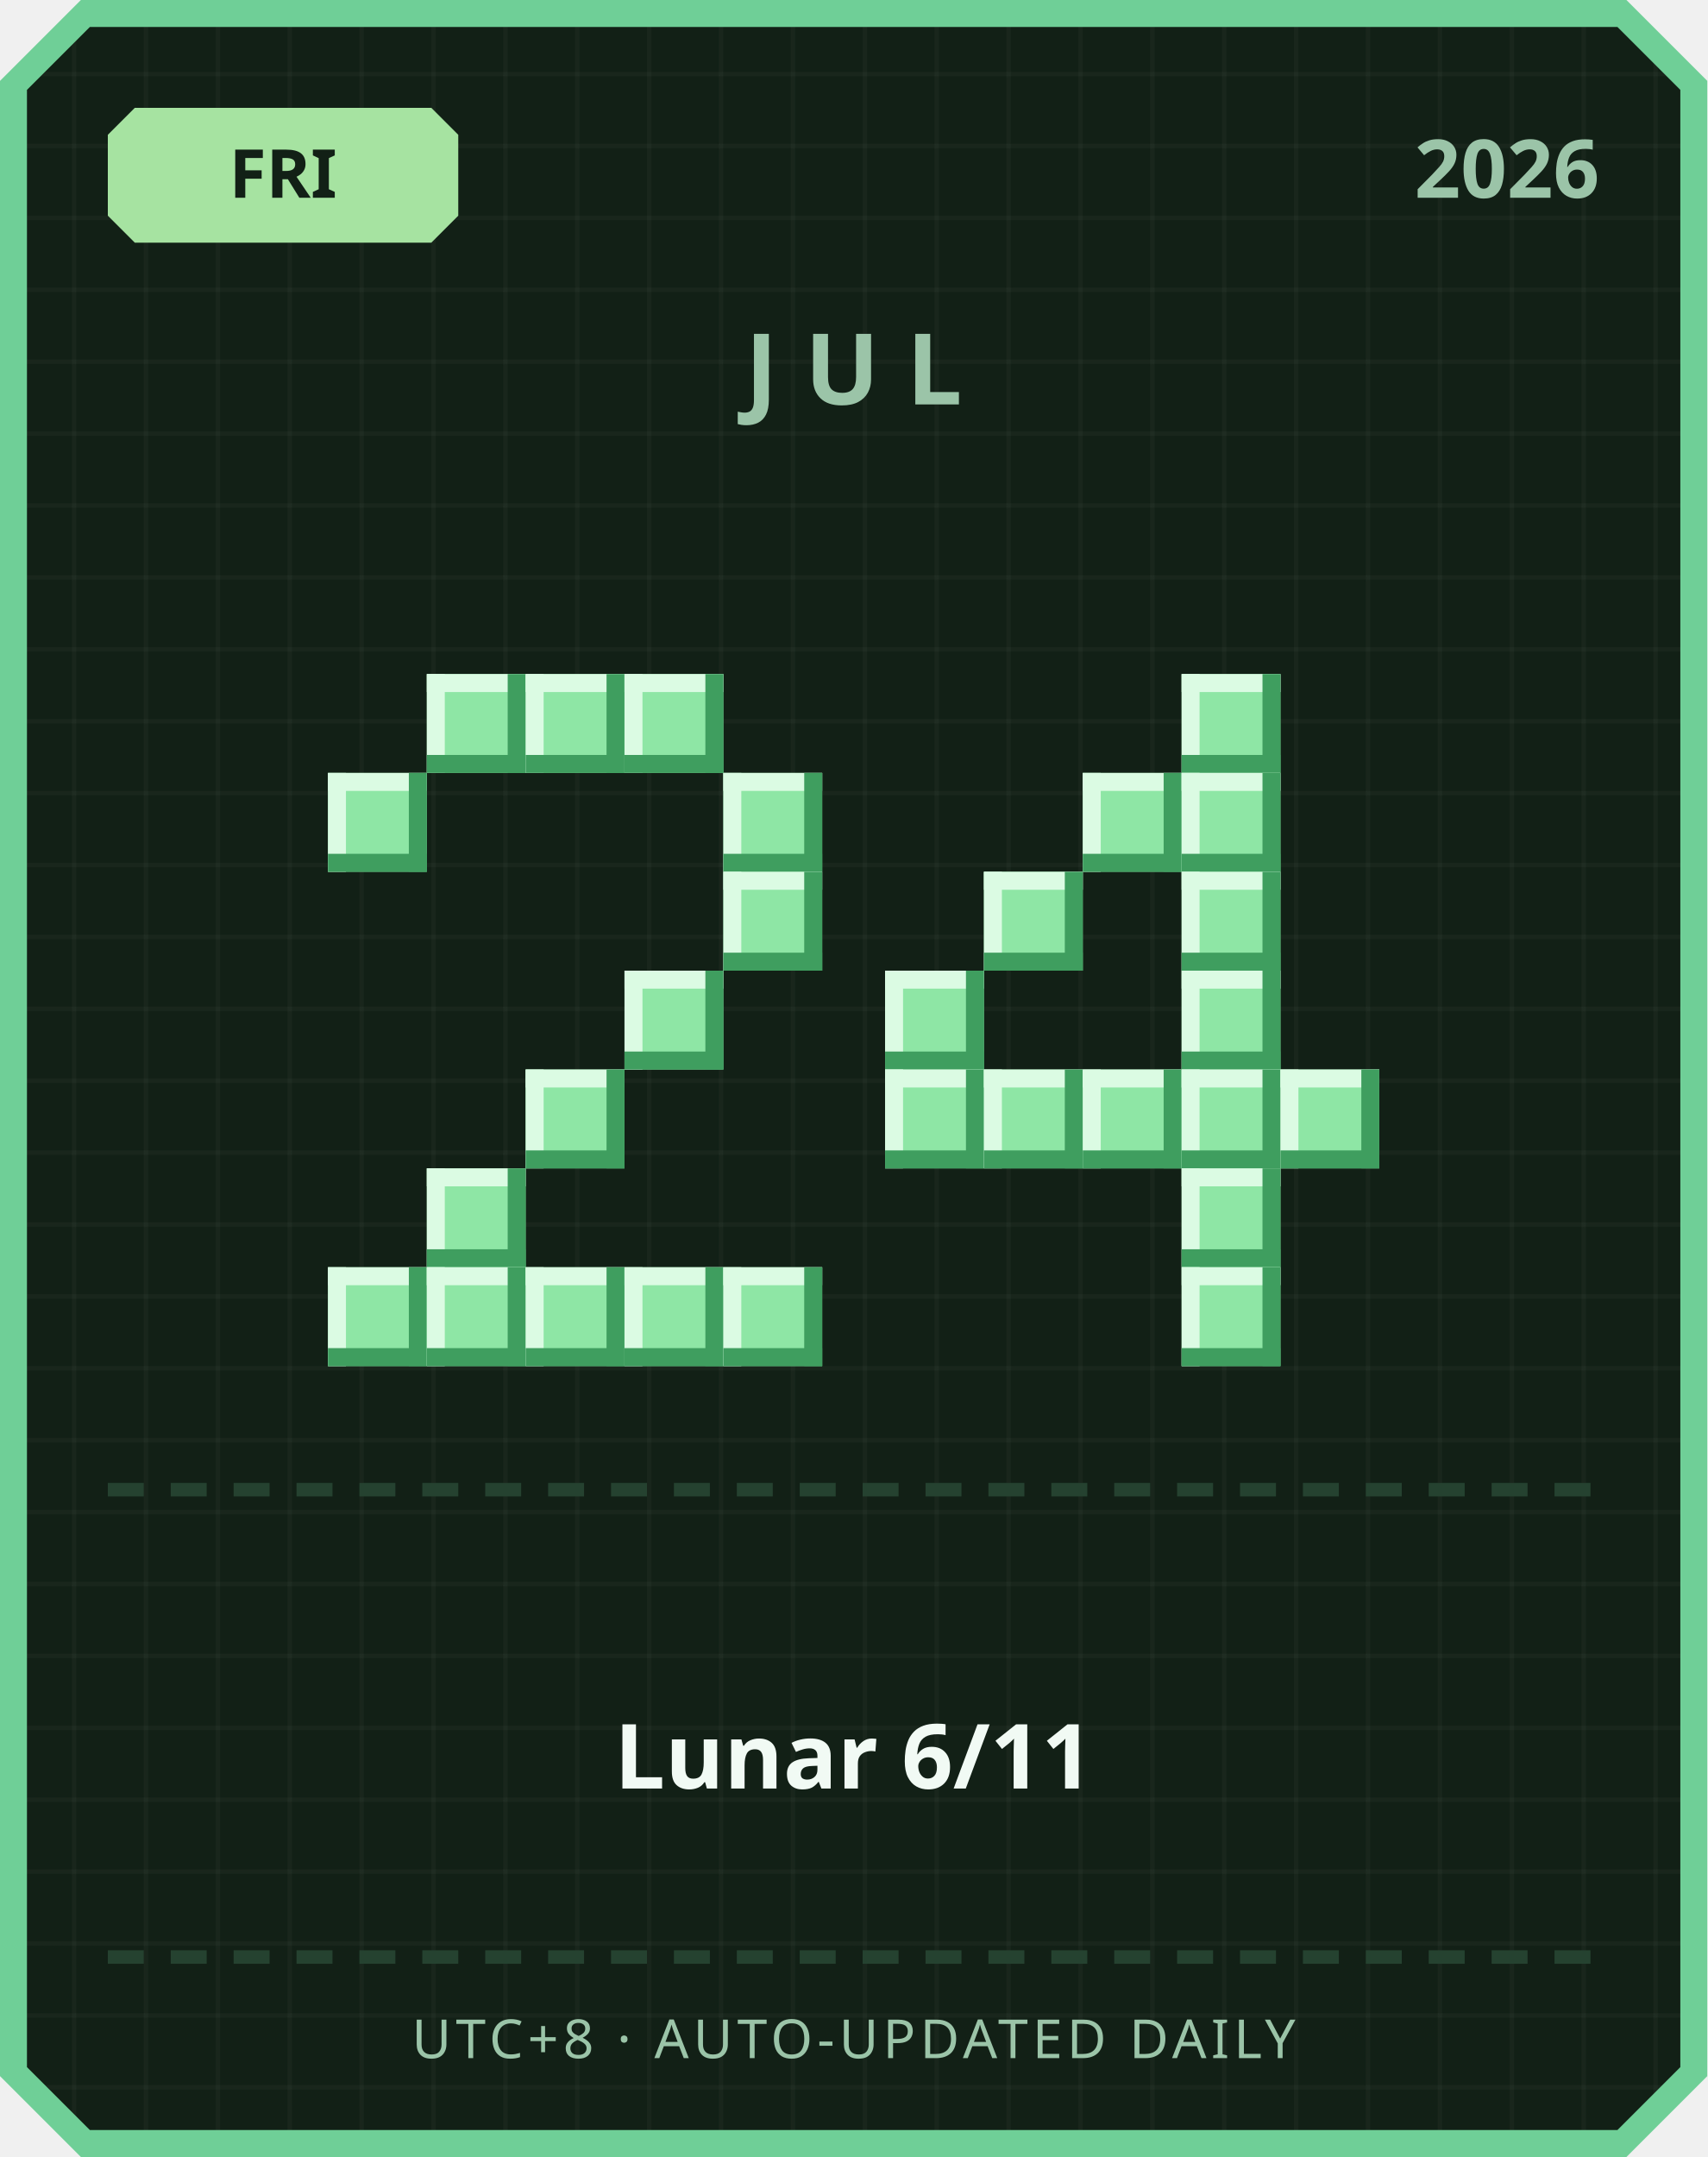
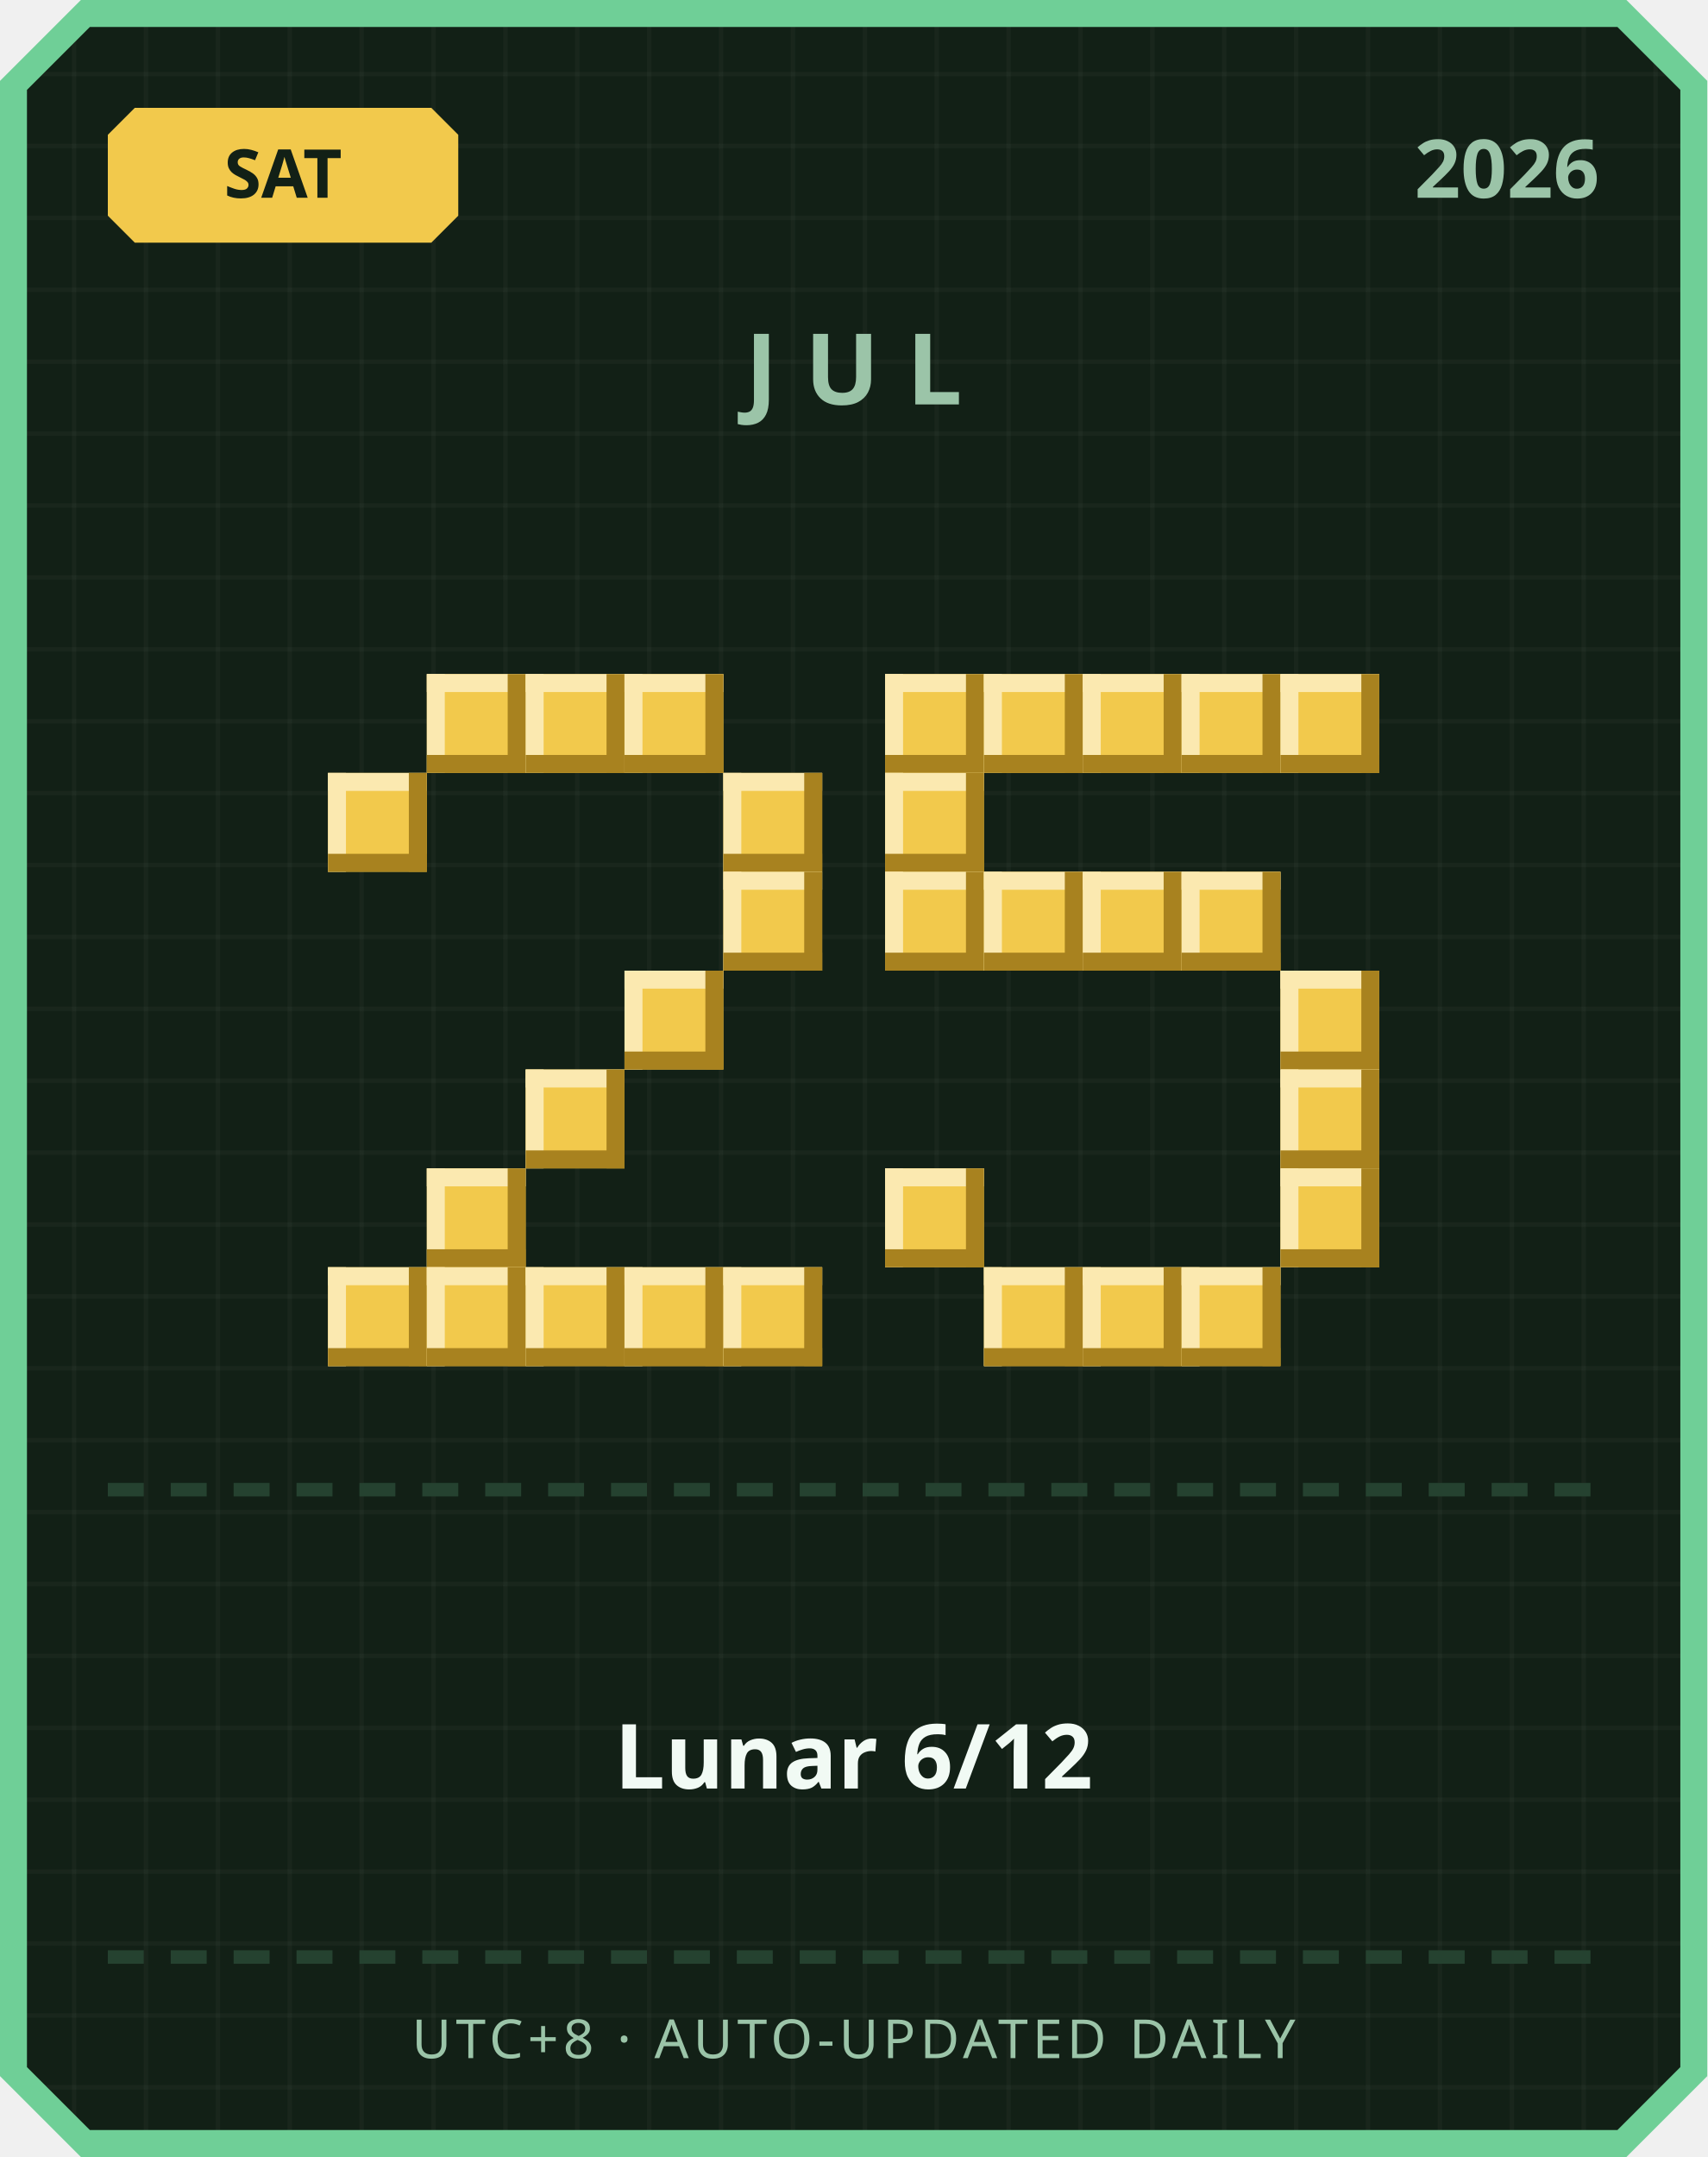
<svg xmlns="http://www.w3.org/2000/svg" width="380" height="480" viewBox="0 0 380 480">
  <defs>
    <pattern id="grid" width="16" height="16" patternUnits="userSpaceOnUse">
      <rect width="16" height="16" fill="#122016" />
      <rect width="1" height="16" fill="#ffffff" opacity="0.03" />
      <rect width="16" height="1" fill="#ffffff" opacity="0.03" />
    </pattern>
  </defs>
  <path d="M 18,0 L 362,0 L 380,18 L 380,462 L 362,480 L 18,480 L 0,462 L 0,18 Z" fill="#6fcf97" />
  <path d="M 20,6 L 360,6 L 374,20 L 374,460 L 360,474 L 20,474 L 6,460 L 6,20 Z" fill="url(#grid)" />
-   <path d="M 30,24 L 96,24 L 102,30 L 102,48 L 96,54 L 30,54 L 24,48 L 24,30 Z" fill="#a6e3a1" />
-   <text x="63" y="44" text-anchor="middle" font-family="'Segoe UI', sans-serif" font-size="15" font-weight="700" fill="#122016">FRI</text>
+   <path d="M 30,24 L 96,24 L 102,30 L 102,48 L 96,54 L 30,54 L 24,48 L 24,30 Z" fill="#f2c94c" />
+   <text x="63" y="44" text-anchor="middle" font-family="'Segoe UI', sans-serif" font-size="15" font-weight="700" fill="#122016">SAT</text>
  <text x="356" y="44" text-anchor="end" font-family="'Segoe UI', sans-serif" font-size="18" font-weight="700" fill="#9bc4a8">2026</text>
  <text x="190" y="90" text-anchor="middle" font-family="'Segoe UI', sans-serif" font-size="22" font-weight="700" letter-spacing="6" fill="#9bc4a8">JUL</text>
-   <rect x="95" y="150" width="22" height="22" fill="#8ee6a5" />
-   <rect x="95" y="150" width="22" height="4" fill="#dbfbe3" />
-   <rect x="95" y="150" width="4" height="22" fill="#dbfbe3" />
-   <rect x="95" y="168" width="22" height="4" fill="#3f9e5f" />
-   <rect x="113" y="150" width="4" height="22" fill="#3f9e5f" />
-   <rect x="117" y="150" width="22" height="22" fill="#8ee6a5" />
-   <rect x="117" y="150" width="22" height="4" fill="#dbfbe3" />
-   <rect x="117" y="150" width="4" height="22" fill="#dbfbe3" />
-   <rect x="117" y="168" width="22" height="4" fill="#3f9e5f" />
-   <rect x="135" y="150" width="4" height="22" fill="#3f9e5f" />
-   <rect x="139" y="150" width="22" height="22" fill="#8ee6a5" />
-   <rect x="139" y="150" width="22" height="4" fill="#dbfbe3" />
-   <rect x="139" y="150" width="4" height="22" fill="#dbfbe3" />
-   <rect x="139" y="168" width="22" height="4" fill="#3f9e5f" />
-   <rect x="157" y="150" width="4" height="22" fill="#3f9e5f" />
-   <rect x="73" y="172" width="22" height="22" fill="#8ee6a5" />
-   <rect x="73" y="172" width="22" height="4" fill="#dbfbe3" />
-   <rect x="73" y="172" width="4" height="22" fill="#dbfbe3" />
-   <rect x="73" y="190" width="22" height="4" fill="#3f9e5f" />
-   <rect x="91" y="172" width="4" height="22" fill="#3f9e5f" />
-   <rect x="161" y="172" width="22" height="22" fill="#8ee6a5" />
-   <rect x="161" y="172" width="22" height="4" fill="#dbfbe3" />
-   <rect x="161" y="172" width="4" height="22" fill="#dbfbe3" />
-   <rect x="161" y="190" width="22" height="4" fill="#3f9e5f" />
-   <rect x="179" y="172" width="4" height="22" fill="#3f9e5f" />
-   <rect x="161" y="194" width="22" height="22" fill="#8ee6a5" />
-   <rect x="161" y="194" width="22" height="4" fill="#dbfbe3" />
-   <rect x="161" y="194" width="4" height="22" fill="#dbfbe3" />
-   <rect x="161" y="212" width="22" height="4" fill="#3f9e5f" />
-   <rect x="179" y="194" width="4" height="22" fill="#3f9e5f" />
-   <rect x="139" y="216" width="22" height="22" fill="#8ee6a5" />
-   <rect x="139" y="216" width="22" height="4" fill="#dbfbe3" />
-   <rect x="139" y="216" width="4" height="22" fill="#dbfbe3" />
-   <rect x="139" y="234" width="22" height="4" fill="#3f9e5f" />
-   <rect x="157" y="216" width="4" height="22" fill="#3f9e5f" />
-   <rect x="117" y="238" width="22" height="22" fill="#8ee6a5" />
-   <rect x="117" y="238" width="22" height="4" fill="#dbfbe3" />
-   <rect x="117" y="238" width="4" height="22" fill="#dbfbe3" />
-   <rect x="117" y="256" width="22" height="4" fill="#3f9e5f" />
-   <rect x="135" y="238" width="4" height="22" fill="#3f9e5f" />
-   <rect x="95" y="260" width="22" height="22" fill="#8ee6a5" />
-   <rect x="95" y="260" width="22" height="4" fill="#dbfbe3" />
-   <rect x="95" y="260" width="4" height="22" fill="#dbfbe3" />
-   <rect x="95" y="278" width="22" height="4" fill="#3f9e5f" />
-   <rect x="113" y="260" width="4" height="22" fill="#3f9e5f" />
-   <rect x="73" y="282" width="22" height="22" fill="#8ee6a5" />
-   <rect x="73" y="282" width="22" height="4" fill="#dbfbe3" />
-   <rect x="73" y="282" width="4" height="22" fill="#dbfbe3" />
-   <rect x="73" y="300" width="22" height="4" fill="#3f9e5f" />
-   <rect x="91" y="282" width="4" height="22" fill="#3f9e5f" />
-   <rect x="95" y="282" width="22" height="22" fill="#8ee6a5" />
-   <rect x="95" y="282" width="22" height="4" fill="#dbfbe3" />
-   <rect x="95" y="282" width="4" height="22" fill="#dbfbe3" />
-   <rect x="95" y="300" width="22" height="4" fill="#3f9e5f" />
-   <rect x="113" y="282" width="4" height="22" fill="#3f9e5f" />
-   <rect x="117" y="282" width="22" height="22" fill="#8ee6a5" />
-   <rect x="117" y="282" width="22" height="4" fill="#dbfbe3" />
-   <rect x="117" y="282" width="4" height="22" fill="#dbfbe3" />
-   <rect x="117" y="300" width="22" height="4" fill="#3f9e5f" />
-   <rect x="135" y="282" width="4" height="22" fill="#3f9e5f" />
-   <rect x="139" y="282" width="22" height="22" fill="#8ee6a5" />
-   <rect x="139" y="282" width="22" height="4" fill="#dbfbe3" />
-   <rect x="139" y="282" width="4" height="22" fill="#dbfbe3" />
-   <rect x="139" y="300" width="22" height="4" fill="#3f9e5f" />
-   <rect x="157" y="282" width="4" height="22" fill="#3f9e5f" />
-   <rect x="161" y="282" width="22" height="22" fill="#8ee6a5" />
-   <rect x="161" y="282" width="22" height="4" fill="#dbfbe3" />
-   <rect x="161" y="282" width="4" height="22" fill="#dbfbe3" />
-   <rect x="161" y="300" width="22" height="4" fill="#3f9e5f" />
-   <rect x="179" y="282" width="4" height="22" fill="#3f9e5f" />
-   <rect x="263" y="150" width="22" height="22" fill="#8ee6a5" />
-   <rect x="263" y="150" width="22" height="4" fill="#dbfbe3" />
-   <rect x="263" y="150" width="4" height="22" fill="#dbfbe3" />
-   <rect x="263" y="168" width="22" height="4" fill="#3f9e5f" />
-   <rect x="281" y="150" width="4" height="22" fill="#3f9e5f" />
-   <rect x="241" y="172" width="22" height="22" fill="#8ee6a5" />
-   <rect x="241" y="172" width="22" height="4" fill="#dbfbe3" />
-   <rect x="241" y="172" width="4" height="22" fill="#dbfbe3" />
-   <rect x="241" y="190" width="22" height="4" fill="#3f9e5f" />
-   <rect x="259" y="172" width="4" height="22" fill="#3f9e5f" />
-   <rect x="263" y="172" width="22" height="22" fill="#8ee6a5" />
-   <rect x="263" y="172" width="22" height="4" fill="#dbfbe3" />
-   <rect x="263" y="172" width="4" height="22" fill="#dbfbe3" />
-   <rect x="263" y="190" width="22" height="4" fill="#3f9e5f" />
-   <rect x="281" y="172" width="4" height="22" fill="#3f9e5f" />
-   <rect x="219" y="194" width="22" height="22" fill="#8ee6a5" />
-   <rect x="219" y="194" width="22" height="4" fill="#dbfbe3" />
-   <rect x="219" y="194" width="4" height="22" fill="#dbfbe3" />
-   <rect x="219" y="212" width="22" height="4" fill="#3f9e5f" />
-   <rect x="237" y="194" width="4" height="22" fill="#3f9e5f" />
-   <rect x="263" y="194" width="22" height="22" fill="#8ee6a5" />
-   <rect x="263" y="194" width="22" height="4" fill="#dbfbe3" />
-   <rect x="263" y="194" width="4" height="22" fill="#dbfbe3" />
-   <rect x="263" y="212" width="22" height="4" fill="#3f9e5f" />
-   <rect x="281" y="194" width="4" height="22" fill="#3f9e5f" />
-   <rect x="197" y="216" width="22" height="22" fill="#8ee6a5" />
-   <rect x="197" y="216" width="22" height="4" fill="#dbfbe3" />
-   <rect x="197" y="216" width="4" height="22" fill="#dbfbe3" />
-   <rect x="197" y="234" width="22" height="4" fill="#3f9e5f" />
-   <rect x="215" y="216" width="4" height="22" fill="#3f9e5f" />
-   <rect x="263" y="216" width="22" height="22" fill="#8ee6a5" />
-   <rect x="263" y="216" width="22" height="4" fill="#dbfbe3" />
-   <rect x="263" y="216" width="4" height="22" fill="#dbfbe3" />
-   <rect x="263" y="234" width="22" height="4" fill="#3f9e5f" />
-   <rect x="281" y="216" width="4" height="22" fill="#3f9e5f" />
-   <rect x="197" y="238" width="22" height="22" fill="#8ee6a5" />
-   <rect x="197" y="238" width="22" height="4" fill="#dbfbe3" />
-   <rect x="197" y="238" width="4" height="22" fill="#dbfbe3" />
-   <rect x="197" y="256" width="22" height="4" fill="#3f9e5f" />
-   <rect x="215" y="238" width="4" height="22" fill="#3f9e5f" />
-   <rect x="219" y="238" width="22" height="22" fill="#8ee6a5" />
-   <rect x="219" y="238" width="22" height="4" fill="#dbfbe3" />
-   <rect x="219" y="238" width="4" height="22" fill="#dbfbe3" />
-   <rect x="219" y="256" width="22" height="4" fill="#3f9e5f" />
-   <rect x="237" y="238" width="4" height="22" fill="#3f9e5f" />
-   <rect x="241" y="238" width="22" height="22" fill="#8ee6a5" />
-   <rect x="241" y="238" width="22" height="4" fill="#dbfbe3" />
-   <rect x="241" y="238" width="4" height="22" fill="#dbfbe3" />
-   <rect x="241" y="256" width="22" height="4" fill="#3f9e5f" />
-   <rect x="259" y="238" width="4" height="22" fill="#3f9e5f" />
-   <rect x="263" y="238" width="22" height="22" fill="#8ee6a5" />
-   <rect x="263" y="238" width="22" height="4" fill="#dbfbe3" />
-   <rect x="263" y="238" width="4" height="22" fill="#dbfbe3" />
-   <rect x="263" y="256" width="22" height="4" fill="#3f9e5f" />
-   <rect x="281" y="238" width="4" height="22" fill="#3f9e5f" />
-   <rect x="285" y="238" width="22" height="22" fill="#8ee6a5" />
-   <rect x="285" y="238" width="22" height="4" fill="#dbfbe3" />
-   <rect x="285" y="238" width="4" height="22" fill="#dbfbe3" />
-   <rect x="285" y="256" width="22" height="4" fill="#3f9e5f" />
-   <rect x="303" y="238" width="4" height="22" fill="#3f9e5f" />
-   <rect x="263" y="260" width="22" height="22" fill="#8ee6a5" />
-   <rect x="263" y="260" width="22" height="4" fill="#dbfbe3" />
-   <rect x="263" y="260" width="4" height="22" fill="#dbfbe3" />
-   <rect x="263" y="278" width="22" height="4" fill="#3f9e5f" />
-   <rect x="281" y="260" width="4" height="22" fill="#3f9e5f" />
-   <rect x="263" y="282" width="22" height="22" fill="#8ee6a5" />
-   <rect x="263" y="282" width="22" height="4" fill="#dbfbe3" />
-   <rect x="263" y="282" width="4" height="22" fill="#dbfbe3" />
-   <rect x="263" y="300" width="22" height="4" fill="#3f9e5f" />
-   <rect x="281" y="282" width="4" height="22" fill="#3f9e5f" />
+   <rect x="95" y="150" width="22" height="22" fill="#f2c94c" />
+   <rect x="95" y="150" width="22" height="4" fill="#fbe9b0" />
+   <rect x="95" y="150" width="4" height="22" fill="#fbe9b0" />
+   <rect x="95" y="168" width="22" height="4" fill="#a8821f" />
+   <rect x="113" y="150" width="4" height="22" fill="#a8821f" />
+   <rect x="117" y="150" width="22" height="22" fill="#f2c94c" />
+   <rect x="117" y="150" width="22" height="4" fill="#fbe9b0" />
+   <rect x="117" y="150" width="4" height="22" fill="#fbe9b0" />
+   <rect x="117" y="168" width="22" height="4" fill="#a8821f" />
+   <rect x="135" y="150" width="4" height="22" fill="#a8821f" />
+   <rect x="139" y="150" width="22" height="22" fill="#f2c94c" />
+   <rect x="139" y="150" width="22" height="4" fill="#fbe9b0" />
+   <rect x="139" y="150" width="4" height="22" fill="#fbe9b0" />
+   <rect x="139" y="168" width="22" height="4" fill="#a8821f" />
+   <rect x="157" y="150" width="4" height="22" fill="#a8821f" />
+   <rect x="73" y="172" width="22" height="22" fill="#f2c94c" />
+   <rect x="73" y="172" width="22" height="4" fill="#fbe9b0" />
+   <rect x="73" y="172" width="4" height="22" fill="#fbe9b0" />
+   <rect x="73" y="190" width="22" height="4" fill="#a8821f" />
+   <rect x="91" y="172" width="4" height="22" fill="#a8821f" />
+   <rect x="161" y="172" width="22" height="22" fill="#f2c94c" />
+   <rect x="161" y="172" width="22" height="4" fill="#fbe9b0" />
+   <rect x="161" y="172" width="4" height="22" fill="#fbe9b0" />
+   <rect x="161" y="190" width="22" height="4" fill="#a8821f" />
+   <rect x="179" y="172" width="4" height="22" fill="#a8821f" />
+   <rect x="161" y="194" width="22" height="22" fill="#f2c94c" />
+   <rect x="161" y="194" width="22" height="4" fill="#fbe9b0" />
+   <rect x="161" y="194" width="4" height="22" fill="#fbe9b0" />
+   <rect x="161" y="212" width="22" height="4" fill="#a8821f" />
+   <rect x="179" y="194" width="4" height="22" fill="#a8821f" />
+   <rect x="139" y="216" width="22" height="22" fill="#f2c94c" />
+   <rect x="139" y="216" width="22" height="4" fill="#fbe9b0" />
+   <rect x="139" y="216" width="4" height="22" fill="#fbe9b0" />
+   <rect x="139" y="234" width="22" height="4" fill="#a8821f" />
+   <rect x="157" y="216" width="4" height="22" fill="#a8821f" />
+   <rect x="117" y="238" width="22" height="22" fill="#f2c94c" />
+   <rect x="117" y="238" width="22" height="4" fill="#fbe9b0" />
+   <rect x="117" y="238" width="4" height="22" fill="#fbe9b0" />
+   <rect x="117" y="256" width="22" height="4" fill="#a8821f" />
+   <rect x="135" y="238" width="4" height="22" fill="#a8821f" />
+   <rect x="95" y="260" width="22" height="22" fill="#f2c94c" />
+   <rect x="95" y="260" width="22" height="4" fill="#fbe9b0" />
+   <rect x="95" y="260" width="4" height="22" fill="#fbe9b0" />
+   <rect x="95" y="278" width="22" height="4" fill="#a8821f" />
+   <rect x="113" y="260" width="4" height="22" fill="#a8821f" />
+   <rect x="73" y="282" width="22" height="22" fill="#f2c94c" />
+   <rect x="73" y="282" width="22" height="4" fill="#fbe9b0" />
+   <rect x="73" y="282" width="4" height="22" fill="#fbe9b0" />
+   <rect x="73" y="300" width="22" height="4" fill="#a8821f" />
+   <rect x="91" y="282" width="4" height="22" fill="#a8821f" />
+   <rect x="95" y="282" width="22" height="22" fill="#f2c94c" />
+   <rect x="95" y="282" width="22" height="4" fill="#fbe9b0" />
+   <rect x="95" y="282" width="4" height="22" fill="#fbe9b0" />
+   <rect x="95" y="300" width="22" height="4" fill="#a8821f" />
+   <rect x="113" y="282" width="4" height="22" fill="#a8821f" />
+   <rect x="117" y="282" width="22" height="22" fill="#f2c94c" />
+   <rect x="117" y="282" width="22" height="4" fill="#fbe9b0" />
+   <rect x="117" y="282" width="4" height="22" fill="#fbe9b0" />
+   <rect x="117" y="300" width="22" height="4" fill="#a8821f" />
+   <rect x="135" y="282" width="4" height="22" fill="#a8821f" />
+   <rect x="139" y="282" width="22" height="22" fill="#f2c94c" />
+   <rect x="139" y="282" width="22" height="4" fill="#fbe9b0" />
+   <rect x="139" y="282" width="4" height="22" fill="#fbe9b0" />
+   <rect x="139" y="300" width="22" height="4" fill="#a8821f" />
+   <rect x="157" y="282" width="4" height="22" fill="#a8821f" />
+   <rect x="161" y="282" width="22" height="22" fill="#f2c94c" />
+   <rect x="161" y="282" width="22" height="4" fill="#fbe9b0" />
+   <rect x="161" y="282" width="4" height="22" fill="#fbe9b0" />
+   <rect x="161" y="300" width="22" height="4" fill="#a8821f" />
+   <rect x="179" y="282" width="4" height="22" fill="#a8821f" />
+   <rect x="197" y="150" width="22" height="22" fill="#f2c94c" />
+   <rect x="197" y="150" width="22" height="4" fill="#fbe9b0" />
+   <rect x="197" y="150" width="4" height="22" fill="#fbe9b0" />
+   <rect x="197" y="168" width="22" height="4" fill="#a8821f" />
+   <rect x="215" y="150" width="4" height="22" fill="#a8821f" />
+   <rect x="219" y="150" width="22" height="22" fill="#f2c94c" />
+   <rect x="219" y="150" width="22" height="4" fill="#fbe9b0" />
+   <rect x="219" y="150" width="4" height="22" fill="#fbe9b0" />
+   <rect x="219" y="168" width="22" height="4" fill="#a8821f" />
+   <rect x="237" y="150" width="4" height="22" fill="#a8821f" />
+   <rect x="241" y="150" width="22" height="22" fill="#f2c94c" />
+   <rect x="241" y="150" width="22" height="4" fill="#fbe9b0" />
+   <rect x="241" y="150" width="4" height="22" fill="#fbe9b0" />
+   <rect x="241" y="168" width="22" height="4" fill="#a8821f" />
+   <rect x="259" y="150" width="4" height="22" fill="#a8821f" />
+   <rect x="263" y="150" width="22" height="22" fill="#f2c94c" />
+   <rect x="263" y="150" width="22" height="4" fill="#fbe9b0" />
+   <rect x="263" y="150" width="4" height="22" fill="#fbe9b0" />
+   <rect x="263" y="168" width="22" height="4" fill="#a8821f" />
+   <rect x="281" y="150" width="4" height="22" fill="#a8821f" />
+   <rect x="285" y="150" width="22" height="22" fill="#f2c94c" />
+   <rect x="285" y="150" width="22" height="4" fill="#fbe9b0" />
+   <rect x="285" y="150" width="4" height="22" fill="#fbe9b0" />
+   <rect x="285" y="168" width="22" height="4" fill="#a8821f" />
+   <rect x="303" y="150" width="4" height="22" fill="#a8821f" />
+   <rect x="197" y="172" width="22" height="22" fill="#f2c94c" />
+   <rect x="197" y="172" width="22" height="4" fill="#fbe9b0" />
+   <rect x="197" y="172" width="4" height="22" fill="#fbe9b0" />
+   <rect x="197" y="190" width="22" height="4" fill="#a8821f" />
+   <rect x="215" y="172" width="4" height="22" fill="#a8821f" />
+   <rect x="197" y="194" width="22" height="22" fill="#f2c94c" />
+   <rect x="197" y="194" width="22" height="4" fill="#fbe9b0" />
+   <rect x="197" y="194" width="4" height="22" fill="#fbe9b0" />
+   <rect x="197" y="212" width="22" height="4" fill="#a8821f" />
+   <rect x="215" y="194" width="4" height="22" fill="#a8821f" />
+   <rect x="219" y="194" width="22" height="22" fill="#f2c94c" />
+   <rect x="219" y="194" width="22" height="4" fill="#fbe9b0" />
+   <rect x="219" y="194" width="4" height="22" fill="#fbe9b0" />
+   <rect x="219" y="212" width="22" height="4" fill="#a8821f" />
+   <rect x="237" y="194" width="4" height="22" fill="#a8821f" />
+   <rect x="241" y="194" width="22" height="22" fill="#f2c94c" />
+   <rect x="241" y="194" width="22" height="4" fill="#fbe9b0" />
+   <rect x="241" y="194" width="4" height="22" fill="#fbe9b0" />
+   <rect x="241" y="212" width="22" height="4" fill="#a8821f" />
+   <rect x="259" y="194" width="4" height="22" fill="#a8821f" />
+   <rect x="263" y="194" width="22" height="22" fill="#f2c94c" />
+   <rect x="263" y="194" width="22" height="4" fill="#fbe9b0" />
+   <rect x="263" y="194" width="4" height="22" fill="#fbe9b0" />
+   <rect x="263" y="212" width="22" height="4" fill="#a8821f" />
+   <rect x="281" y="194" width="4" height="22" fill="#a8821f" />
+   <rect x="285" y="216" width="22" height="22" fill="#f2c94c" />
+   <rect x="285" y="216" width="22" height="4" fill="#fbe9b0" />
+   <rect x="285" y="216" width="4" height="22" fill="#fbe9b0" />
+   <rect x="285" y="234" width="22" height="4" fill="#a8821f" />
+   <rect x="303" y="216" width="4" height="22" fill="#a8821f" />
+   <rect x="285" y="238" width="22" height="22" fill="#f2c94c" />
+   <rect x="285" y="238" width="22" height="4" fill="#fbe9b0" />
+   <rect x="285" y="238" width="4" height="22" fill="#fbe9b0" />
+   <rect x="285" y="256" width="22" height="4" fill="#a8821f" />
+   <rect x="303" y="238" width="4" height="22" fill="#a8821f" />
+   <rect x="197" y="260" width="22" height="22" fill="#f2c94c" />
+   <rect x="197" y="260" width="22" height="4" fill="#fbe9b0" />
+   <rect x="197" y="260" width="4" height="22" fill="#fbe9b0" />
+   <rect x="197" y="278" width="22" height="4" fill="#a8821f" />
+   <rect x="215" y="260" width="4" height="22" fill="#a8821f" />
+   <rect x="285" y="260" width="22" height="22" fill="#f2c94c" />
+   <rect x="285" y="260" width="22" height="4" fill="#fbe9b0" />
+   <rect x="285" y="260" width="4" height="22" fill="#fbe9b0" />
+   <rect x="285" y="278" width="22" height="4" fill="#a8821f" />
+   <rect x="303" y="260" width="4" height="22" fill="#a8821f" />
+   <rect x="219" y="282" width="22" height="22" fill="#f2c94c" />
+   <rect x="219" y="282" width="22" height="4" fill="#fbe9b0" />
+   <rect x="219" y="282" width="4" height="22" fill="#fbe9b0" />
+   <rect x="219" y="300" width="22" height="4" fill="#a8821f" />
+   <rect x="237" y="282" width="4" height="22" fill="#a8821f" />
+   <rect x="241" y="282" width="22" height="22" fill="#f2c94c" />
+   <rect x="241" y="282" width="22" height="4" fill="#fbe9b0" />
+   <rect x="241" y="282" width="4" height="22" fill="#fbe9b0" />
+   <rect x="241" y="300" width="22" height="4" fill="#a8821f" />
+   <rect x="259" y="282" width="4" height="22" fill="#a8821f" />
+   <rect x="263" y="282" width="22" height="22" fill="#f2c94c" />
+   <rect x="263" y="282" width="22" height="4" fill="#fbe9b0" />
+   <rect x="263" y="282" width="4" height="22" fill="#fbe9b0" />
+   <rect x="263" y="300" width="22" height="4" fill="#a8821f" />
+   <rect x="281" y="282" width="4" height="22" fill="#a8821f" />
  <rect x="24" y="330" width="8" height="3" fill="#254230" />
  <rect x="38" y="330" width="8" height="3" fill="#254230" />
  <rect x="52" y="330" width="8" height="3" fill="#254230" />
  <rect x="66" y="330" width="8" height="3" fill="#254230" />
  <rect x="80" y="330" width="8" height="3" fill="#254230" />
  <rect x="94" y="330" width="8" height="3" fill="#254230" />
  <rect x="108" y="330" width="8" height="3" fill="#254230" />
  <rect x="122" y="330" width="8" height="3" fill="#254230" />
  <rect x="136" y="330" width="8" height="3" fill="#254230" />
  <rect x="150" y="330" width="8" height="3" fill="#254230" />
  <rect x="164" y="330" width="8" height="3" fill="#254230" />
  <rect x="178" y="330" width="8" height="3" fill="#254230" />
  <rect x="192" y="330" width="8" height="3" fill="#254230" />
  <rect x="206" y="330" width="8" height="3" fill="#254230" />
  <rect x="220" y="330" width="8" height="3" fill="#254230" />
  <rect x="234" y="330" width="8" height="3" fill="#254230" />
  <rect x="248" y="330" width="8" height="3" fill="#254230" />
  <rect x="262" y="330" width="8" height="3" fill="#254230" />
  <rect x="276" y="330" width="8" height="3" fill="#254230" />
  <rect x="290" y="330" width="8" height="3" fill="#254230" />
  <rect x="304" y="330" width="8" height="3" fill="#254230" />
  <rect x="318" y="330" width="8" height="3" fill="#254230" />
  <rect x="332" y="330" width="8" height="3" fill="#254230" />
  <rect x="346" y="330" width="8" height="3" fill="#254230" />
-   <text x="190" y="398" text-anchor="middle" font-family="'Segoe UI', 'Microsoft JhengHei', sans-serif" font-size="20" font-weight="700" fill="#f1faf4">Lunar 6/11</text>
+   <text x="190" y="398" text-anchor="middle" font-family="'Segoe UI', 'Microsoft JhengHei', sans-serif" font-size="20" font-weight="700" fill="#f1faf4">Lunar 6/12</text>
  <rect x="24" y="434" width="8" height="3" fill="#254230" />
  <rect x="38" y="434" width="8" height="3" fill="#254230" />
  <rect x="52" y="434" width="8" height="3" fill="#254230" />
  <rect x="66" y="434" width="8" height="3" fill="#254230" />
  <rect x="80" y="434" width="8" height="3" fill="#254230" />
  <rect x="94" y="434" width="8" height="3" fill="#254230" />
  <rect x="108" y="434" width="8" height="3" fill="#254230" />
  <rect x="122" y="434" width="8" height="3" fill="#254230" />
  <rect x="136" y="434" width="8" height="3" fill="#254230" />
  <rect x="150" y="434" width="8" height="3" fill="#254230" />
  <rect x="164" y="434" width="8" height="3" fill="#254230" />
  <rect x="178" y="434" width="8" height="3" fill="#254230" />
  <rect x="192" y="434" width="8" height="3" fill="#254230" />
  <rect x="206" y="434" width="8" height="3" fill="#254230" />
  <rect x="220" y="434" width="8" height="3" fill="#254230" />
  <rect x="234" y="434" width="8" height="3" fill="#254230" />
  <rect x="248" y="434" width="8" height="3" fill="#254230" />
  <rect x="262" y="434" width="8" height="3" fill="#254230" />
  <rect x="276" y="434" width="8" height="3" fill="#254230" />
  <rect x="290" y="434" width="8" height="3" fill="#254230" />
  <rect x="304" y="434" width="8" height="3" fill="#254230" />
  <rect x="318" y="434" width="8" height="3" fill="#254230" />
  <rect x="332" y="434" width="8" height="3" fill="#254230" />
  <rect x="346" y="434" width="8" height="3" fill="#254230" />
  <text x="190" y="458" text-anchor="middle" font-family="'Segoe UI', sans-serif" font-size="12" letter-spacing="1" fill="#9bc4a8">UTC+8 · AUTO-UPDATED DAILY</text>
</svg>
